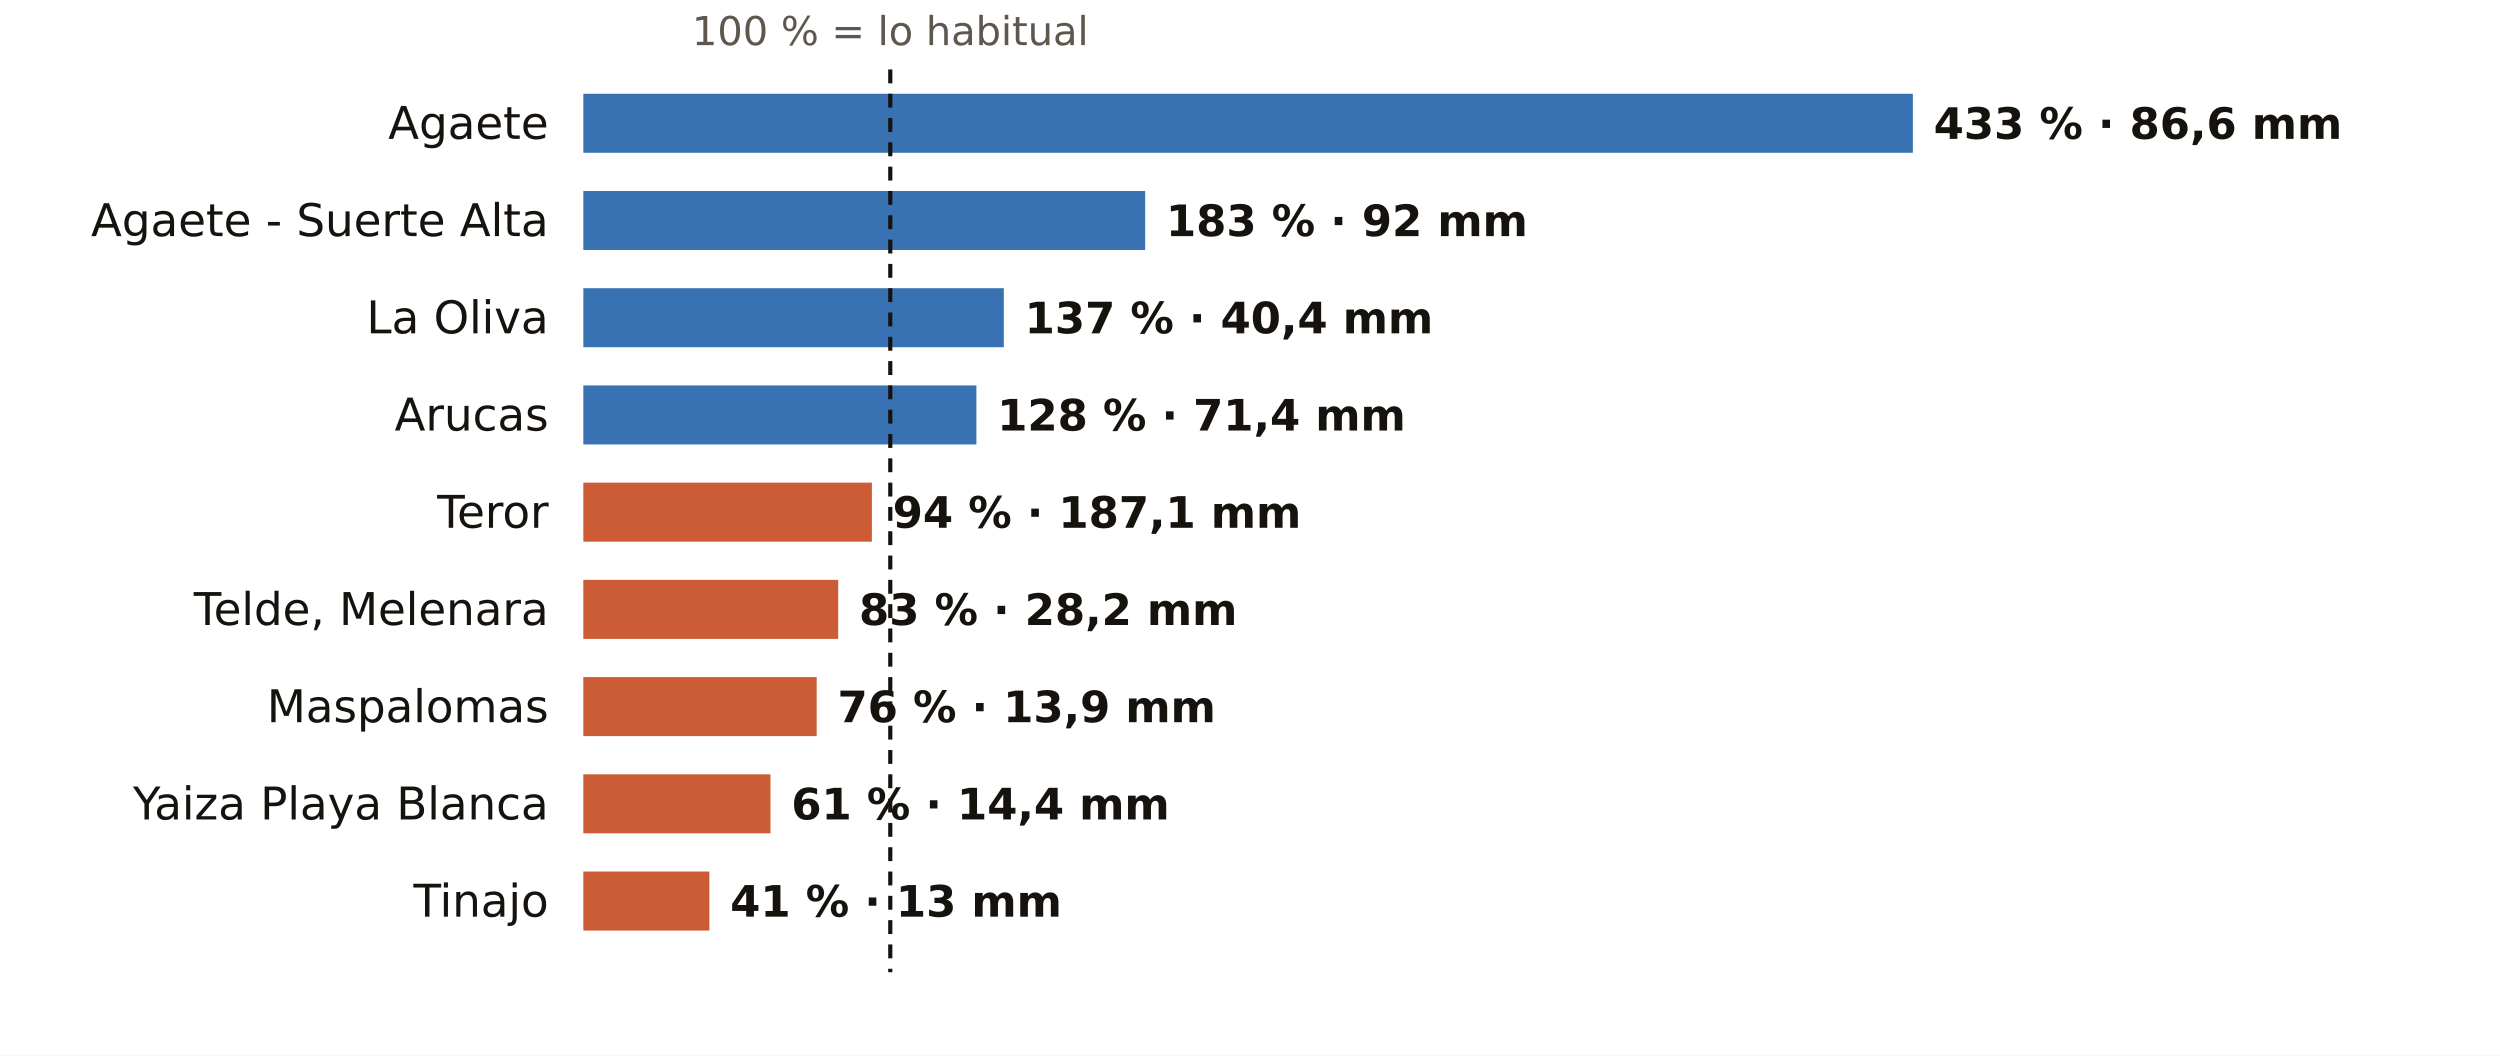
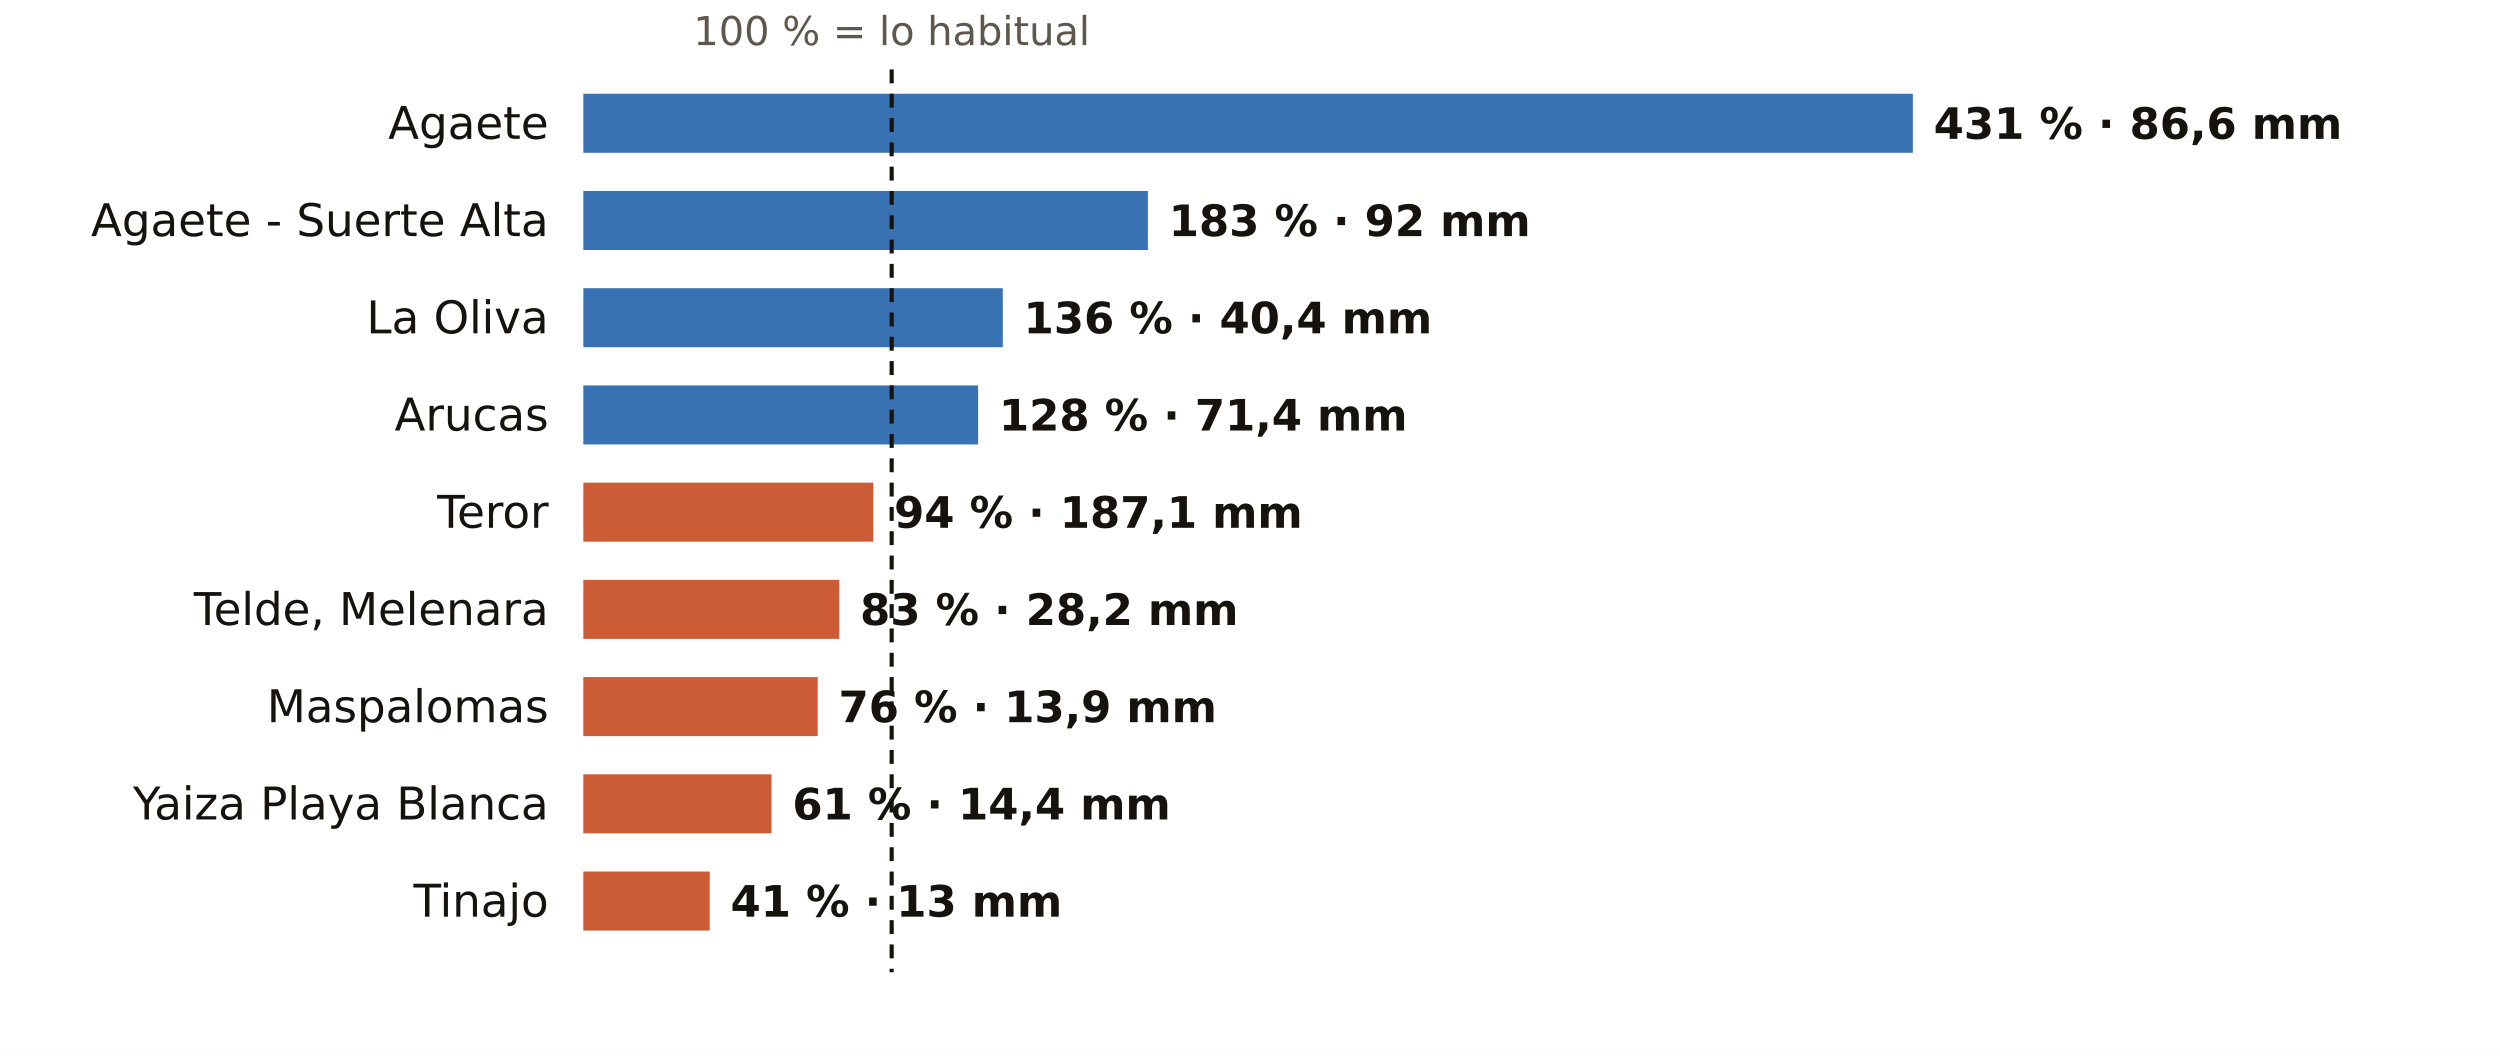
<svg xmlns="http://www.w3.org/2000/svg" viewBox="0 0 720 304" width="720" height="304" role="img" aria-label="El otoño en los pluviómetros de AEMET de Las Palmas: % de lo habitual">
  <rect width="720" height="304" fill="#FFFFFF" />
-   <text x="256.4" y="13.0" font-size="11.5" fill="#5E574E" text-anchor="middle" font-weight="400" font-family="Public Sans, DejaVu Sans, Arial, sans-serif">100 % = lo habitual</text>
+   <text x="256.8" y="13.0" font-size="11.5" fill="#5E574E" text-anchor="middle" font-weight="400" font-family="Public Sans, DejaVu Sans, Arial, sans-serif">100 % = lo habitual</text>
  <text x="158.0" y="40.0" font-size="13" fill="#16130F" text-anchor="end" font-weight="500" font-family="Public Sans, DejaVu Sans, Arial, sans-serif">Agaete</text>
  <rect x="168" y="27" width="382.9" height="17" fill="#1F5FA8" opacity="0.88" />
-   <text x="556.9" y="40.0" font-size="12.5" fill="#16130F" text-anchor="start" font-weight="600" font-family="Public Sans, DejaVu Sans, Arial, sans-serif">433 % · 86,6 mm</text>
+   <text x="556.9" y="40.0" font-size="12.5" fill="#16130F" text-anchor="start" font-weight="600" font-family="Public Sans, DejaVu Sans, Arial, sans-serif">431 % · 86,6 mm</text>
  <text x="158.0" y="68.0" font-size="13" fill="#16130F" text-anchor="end" font-weight="500" font-family="Public Sans, DejaVu Sans, Arial, sans-serif">Agaete - Suerte Alta</text>
-   <rect x="168" y="55" width="161.8" height="17" fill="#1F5FA8" opacity="0.88" />
-   <text x="335.8" y="68.0" font-size="12.5" fill="#16130F" text-anchor="start" font-weight="600" font-family="Public Sans, DejaVu Sans, Arial, sans-serif">183 % · 92 mm</text>
+   <rect x="168" y="55" width="162.6" height="17" fill="#1F5FA8" opacity="0.88" />
+   <text x="336.6" y="68.0" font-size="12.5" fill="#16130F" text-anchor="start" font-weight="600" font-family="Public Sans, DejaVu Sans, Arial, sans-serif">183 % · 92 mm</text>
  <text x="158.0" y="96.0" font-size="13" fill="#16130F" text-anchor="end" font-weight="500" font-family="Public Sans, DejaVu Sans, Arial, sans-serif">La Oliva</text>
-   <rect x="168" y="83" width="121.1" height="17" fill="#1F5FA8" opacity="0.88" />
-   <text x="295.1" y="96.0" font-size="12.5" fill="#16130F" text-anchor="start" font-weight="600" font-family="Public Sans, DejaVu Sans, Arial, sans-serif">137 % · 40,4 mm</text>
+   <rect x="168" y="83" width="120.8" height="17" fill="#1F5FA8" opacity="0.88" />
+   <text x="294.8" y="96.0" font-size="12.5" fill="#16130F" text-anchor="start" font-weight="600" font-family="Public Sans, DejaVu Sans, Arial, sans-serif">136 % · 40,4 mm</text>
  <text x="158.0" y="124.0" font-size="13" fill="#16130F" text-anchor="end" font-weight="500" font-family="Public Sans, DejaVu Sans, Arial, sans-serif">Arucas</text>
-   <rect x="168" y="111" width="113.2" height="17" fill="#1F5FA8" opacity="0.88" />
-   <text x="287.2" y="124.0" font-size="12.5" fill="#16130F" text-anchor="start" font-weight="600" font-family="Public Sans, DejaVu Sans, Arial, sans-serif">128 % · 71,4 mm</text>
+   <rect x="168" y="111" width="113.7" height="17" fill="#1F5FA8" opacity="0.88" />
+   <text x="287.7" y="124.0" font-size="12.5" fill="#16130F" text-anchor="start" font-weight="600" font-family="Public Sans, DejaVu Sans, Arial, sans-serif">128 % · 71,4 mm</text>
  <text x="158.0" y="152.0" font-size="13" fill="#16130F" text-anchor="end" font-weight="500" font-family="Public Sans, DejaVu Sans, Arial, sans-serif">Teror</text>
-   <rect x="168" y="139" width="83.1" height="17" fill="#C4461A" opacity="0.88" />
-   <text x="257.1" y="152.0" font-size="12.5" fill="#16130F" text-anchor="start" font-weight="600" font-family="Public Sans, DejaVu Sans, Arial, sans-serif">94 % · 187,1 mm</text>
+   <rect x="168" y="139" width="83.5" height="17" fill="#C4461A" opacity="0.88" />
+   <text x="257.5" y="152.0" font-size="12.5" fill="#16130F" text-anchor="start" font-weight="600" font-family="Public Sans, DejaVu Sans, Arial, sans-serif">94 % · 187,1 mm</text>
  <text x="158.0" y="180.0" font-size="13" fill="#16130F" text-anchor="end" font-weight="500" font-family="Public Sans, DejaVu Sans, Arial, sans-serif">Telde, Melenara</text>
-   <rect x="168" y="167" width="73.4" height="17" fill="#C4461A" opacity="0.88" />
-   <text x="247.4" y="180.0" font-size="12.5" fill="#16130F" text-anchor="start" font-weight="600" font-family="Public Sans, DejaVu Sans, Arial, sans-serif">83 % · 28,2 mm</text>
+   <rect x="168" y="167" width="73.7" height="17" fill="#C4461A" opacity="0.88" />
+   <text x="247.7" y="180.0" font-size="12.5" fill="#16130F" text-anchor="start" font-weight="600" font-family="Public Sans, DejaVu Sans, Arial, sans-serif">83 % · 28,2 mm</text>
  <text x="158.0" y="208.0" font-size="13" fill="#16130F" text-anchor="end" font-weight="500" font-family="Public Sans, DejaVu Sans, Arial, sans-serif">Maspalomas</text>
-   <rect x="168" y="195" width="67.2" height="17" fill="#C4461A" opacity="0.88" />
-   <text x="241.2" y="208.0" font-size="12.5" fill="#16130F" text-anchor="start" font-weight="600" font-family="Public Sans, DejaVu Sans, Arial, sans-serif">76 % · 13,9 mm</text>
+   <rect x="168" y="195" width="67.5" height="17" fill="#C4461A" opacity="0.88" />
+   <text x="241.5" y="208.0" font-size="12.5" fill="#16130F" text-anchor="start" font-weight="600" font-family="Public Sans, DejaVu Sans, Arial, sans-serif">76 % · 13,9 mm</text>
  <text x="158.0" y="236.0" font-size="13" fill="#16130F" text-anchor="end" font-weight="500" font-family="Public Sans, DejaVu Sans, Arial, sans-serif">Yaiza Playa Blanca</text>
-   <rect x="168" y="223" width="53.9" height="17" fill="#C4461A" opacity="0.88" />
-   <text x="227.9" y="236.0" font-size="12.5" fill="#16130F" text-anchor="start" font-weight="600" font-family="Public Sans, DejaVu Sans, Arial, sans-serif">61 % · 14,4 mm</text>
+   <rect x="168" y="223" width="54.2" height="17" fill="#C4461A" opacity="0.88" />
+   <text x="228.2" y="236.0" font-size="12.5" fill="#16130F" text-anchor="start" font-weight="600" font-family="Public Sans, DejaVu Sans, Arial, sans-serif">61 % · 14,4 mm</text>
  <text x="158.0" y="264.0" font-size="13" fill="#16130F" text-anchor="end" font-weight="500" font-family="Public Sans, DejaVu Sans, Arial, sans-serif">Tinajo</text>
-   <rect x="168" y="251" width="36.3" height="17" fill="#C4461A" opacity="0.88" />
-   <text x="210.3" y="264.0" font-size="12.5" fill="#16130F" text-anchor="start" font-weight="600" font-family="Public Sans, DejaVu Sans, Arial, sans-serif">41 % · 13 mm</text>
-   <line x1="256.4" x2="256.4" y1="20" y2="280" stroke="#16130F" stroke-width="1.2" stroke-dasharray="4 3" />
+   <rect x="168" y="251" width="36.4" height="17" fill="#C4461A" opacity="0.88" />
+   <text x="210.4" y="264.0" font-size="12.5" fill="#16130F" text-anchor="start" font-weight="600" font-family="Public Sans, DejaVu Sans, Arial, sans-serif">41 % · 13 mm</text>
+   <line x1="256.8" x2="256.8" y1="20" y2="280" stroke="#16130F" stroke-width="1.2" stroke-dasharray="4 3" />
</svg>
